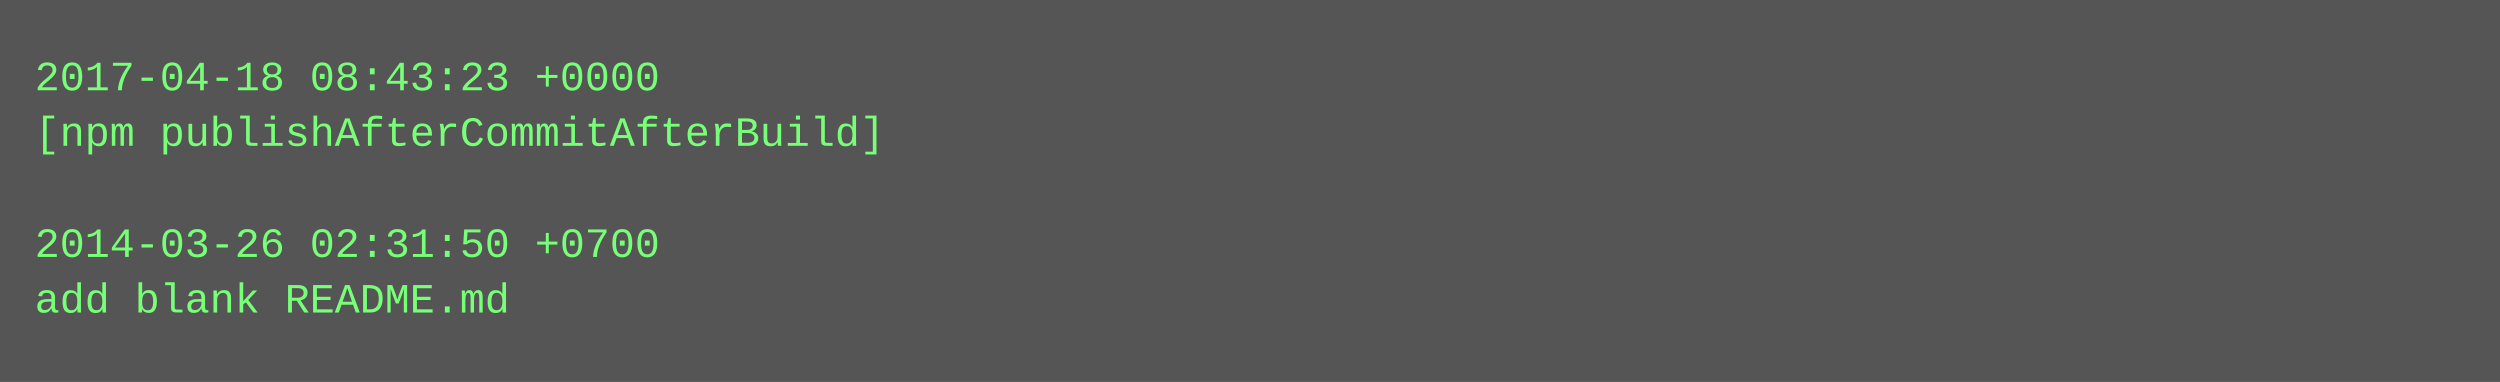
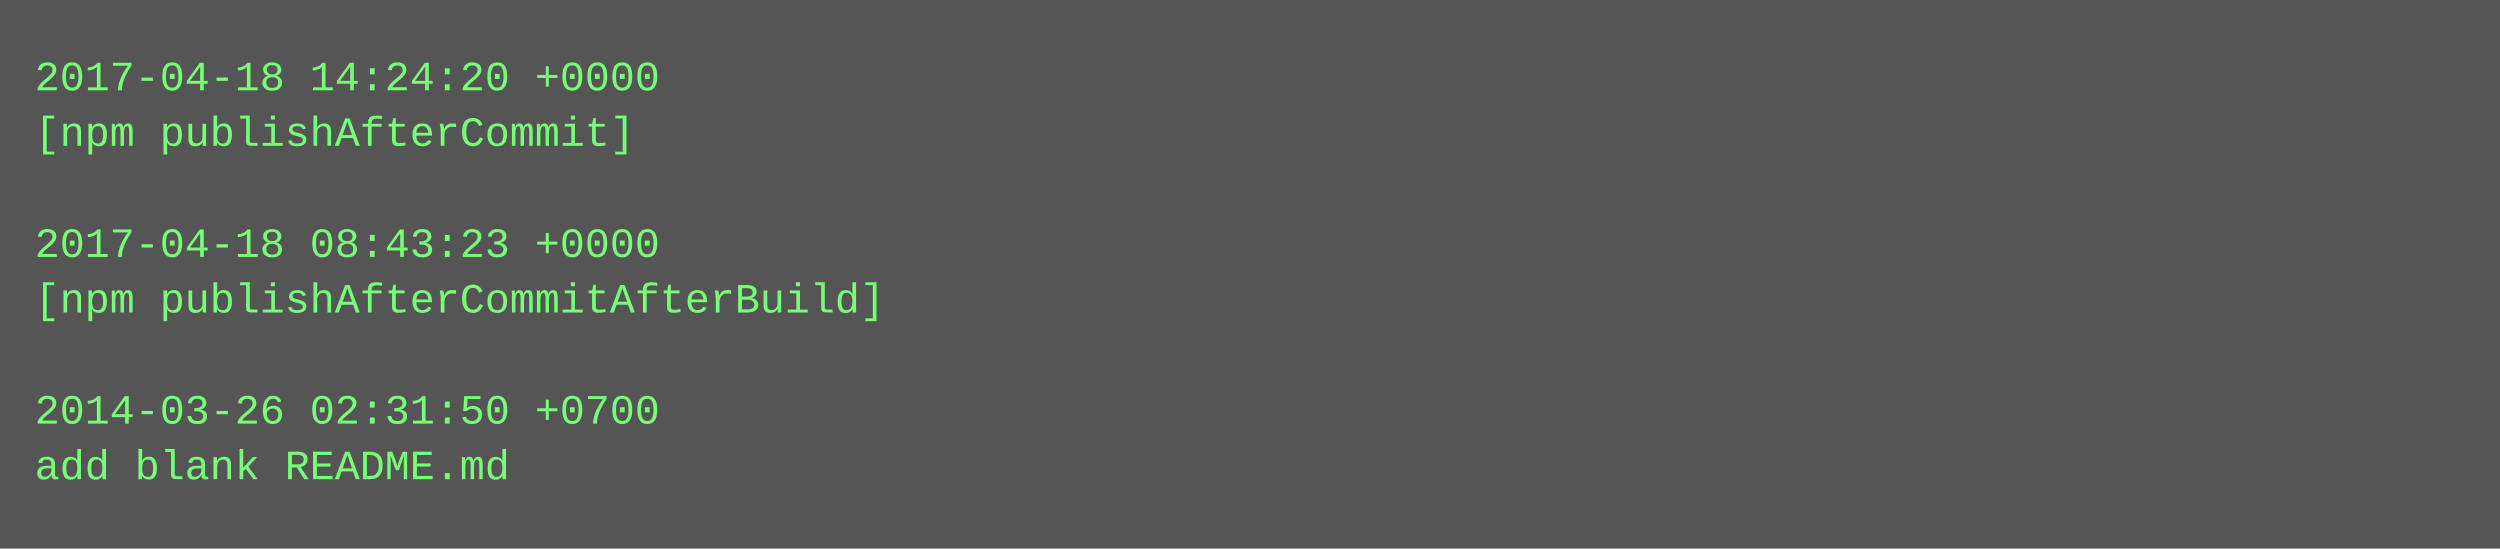
- <svg xmlns="http://www.w3.org/2000/svg" height="110" width="720">
-   <rect height="110" fill="#555" width="720" />
+ <svg xmlns="http://www.w3.org/2000/svg" height="158" width="720">
+   <rect height="158" fill="#555" width="720" />
  <text fill="#7f7" font-family="Courier New" font-size="12" xml:space="preserve">
-     <tspan x="10" y="26">2017-04-18 08:43:23 +0000</tspan>
-     <tspan x="10" y="42">[npm publishAfterCommitAfterBuild]</tspan>
+     <tspan x="10" y="26">2017-04-18 14:24:20 +0000</tspan>
+     <tspan x="10" y="42">[npm publishAfterCommit]</tspan>
    <tspan x="10" y="58" />
-     <tspan x="10" y="74">2014-03-26 02:31:50 +0700</tspan>
-     <tspan x="10" y="90">add blank README.md</tspan>
+     <tspan x="10" y="74">2017-04-18 08:43:23 +0000</tspan>
+     <tspan x="10" y="90">[npm publishAfterCommitAfterBuild]</tspan>
+     <tspan x="10" y="106" />
+     <tspan x="10" y="122">2014-03-26 02:31:50 +0700</tspan>
+     <tspan x="10" y="138">add blank README.md</tspan>
  </text>
</svg>
